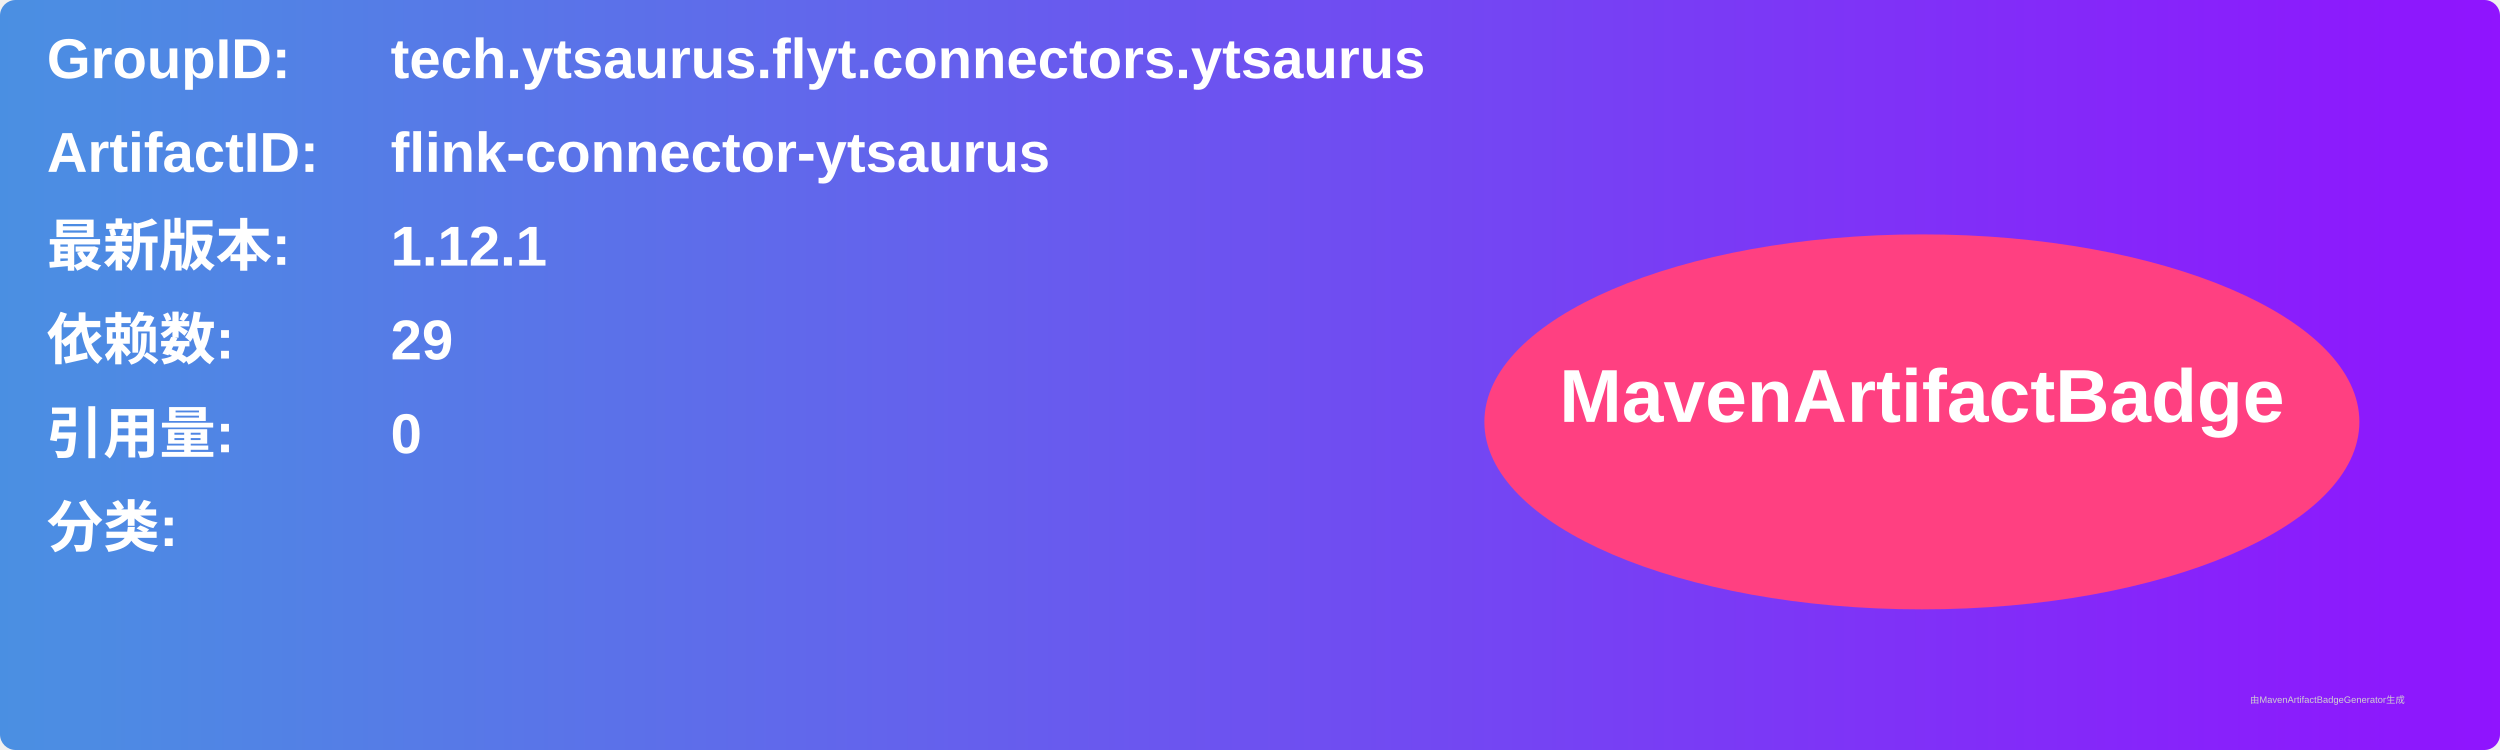
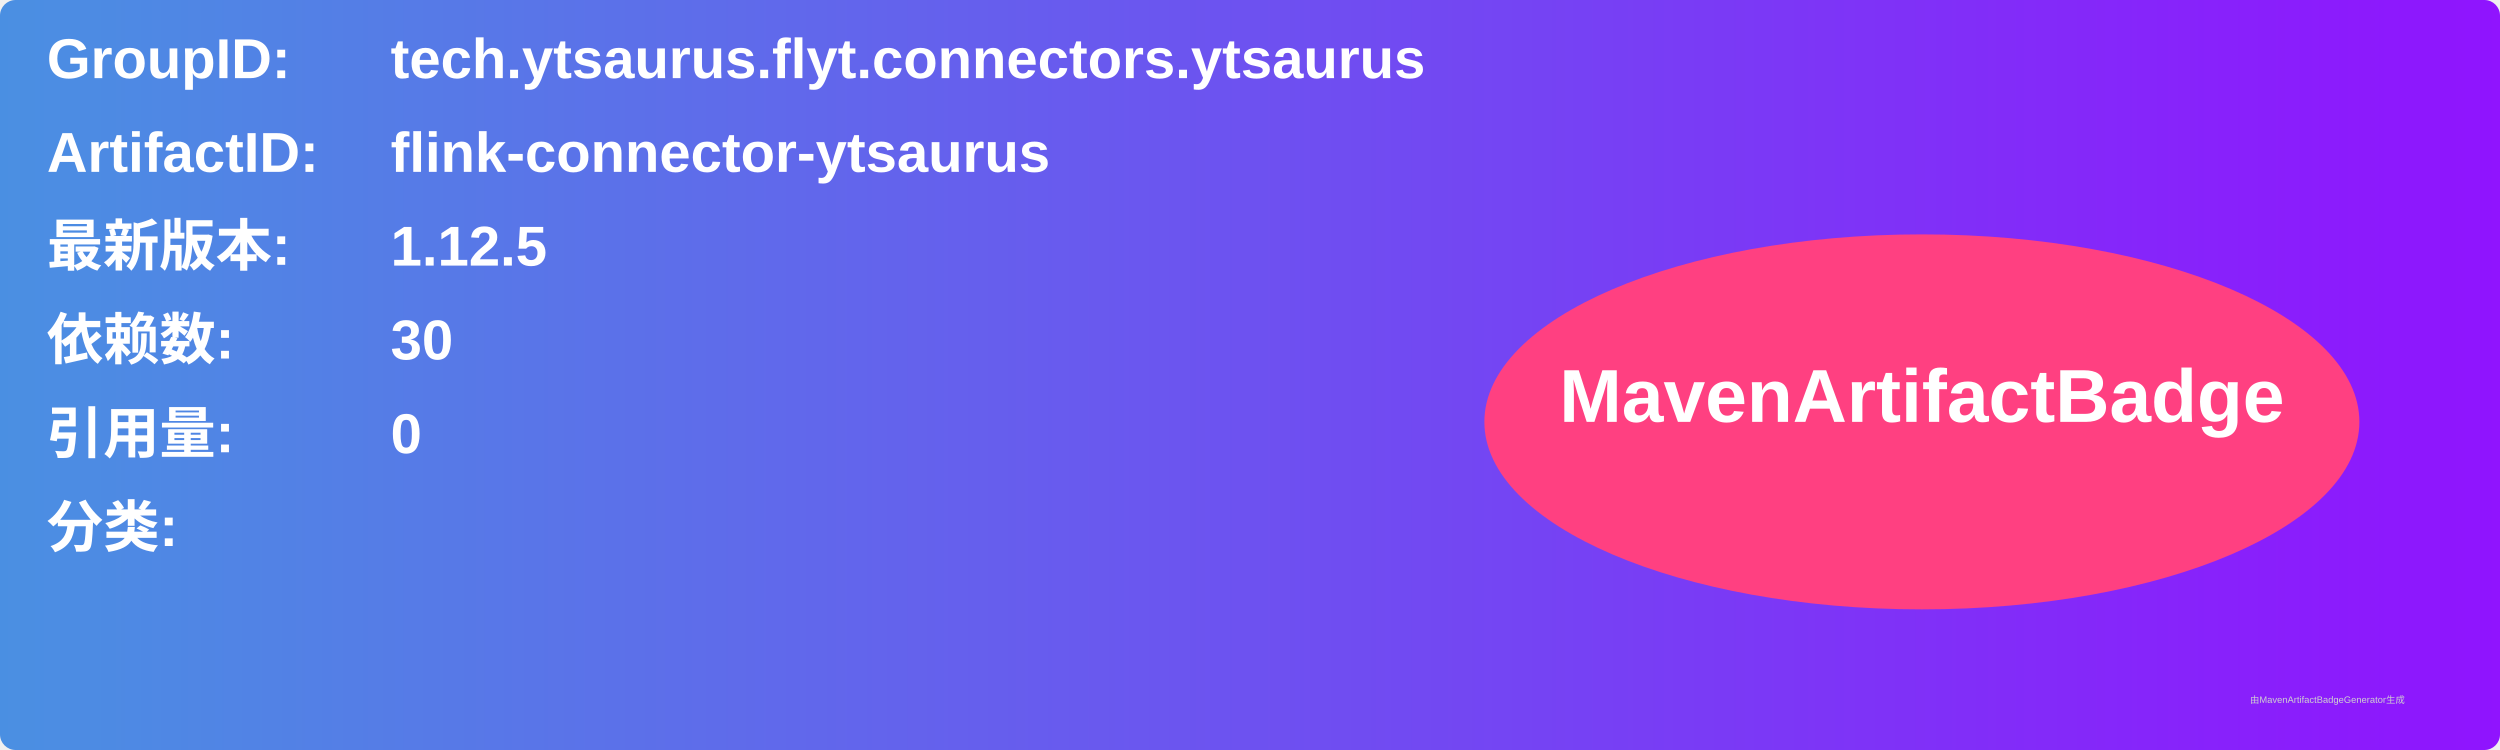
<svg xmlns="http://www.w3.org/2000/svg" width="800" height="240" viewBox="0 0 800 240">
  <linearGradient id="grad" x1="0%" y1="0%" x2="100%" y2="0%">
    <stop offset="0%" stop-color="#4a90e2" />
    <stop offset="100%" stop-color="#9013fe" />
  </linearGradient>
  <rect width="100%" height="100%" rx="5" ry="5" fill="url(#grad)" />
  <g transform="translate(15, 15)">
    <text x="0" y="10" font-family="Arial" font-size="18" fill="white" font-weight="bold" width="260">GroupID:</text>
    <text x="110" y="10" font-family="Arial" font-size="18" fill="white" font-weight="bold" width="460">tech.ytsaurus.flyt.connectors.ytsaurus</text>
    <text x="0" y="40" font-family="Arial" font-size="18" fill="white" font-weight="bold" width="260">ArtifactID:</text>
    <text x="110" y="40" font-family="Arial" font-size="18" fill="white" font-weight="bold" width="460">flink-connector-ytsaurus</text>
    <text x="0" y="70" font-family="Arial" font-size="18" fill="white" font-weight="bold">最新版本:</text>
    <text x="110" y="70" font-family="Arial" font-size="18" fill="white" font-weight="bold">
-       <tspan font-weight="bold">1.12.1</tspan>
+       <tspan font-weight="bold">1.12.5</tspan>
    </text>
    <text x="0" y="100" font-family="Arial" font-size="18" fill="white" font-weight="bold">依赖数: </text>
    <text x="110" y="100" font-family="Arial" font-size="18" fill="white">
-       <tspan font-weight="bold">29</tspan>
+       <tspan font-weight="bold">30</tspan>
    </text>
    <text x="0" y="130" font-family="Arial" font-size="18" fill="white" font-weight="bold">引用量: </text>
    <text x="110" y="130" font-family="Arial" font-size="18" fill="white">
      <tspan font-weight="bold">0</tspan>
    </text>
    <text x="0" y="160" font-family="Arial" font-size="18" fill="white" font-weight="bold">分类:</text>
    <text x="10" y="190" font-family="Arial" font-size="10" fill="white">
      <tspan font-weight="bold" />
    </text>
    <ellipse cx="600" cy="120" rx="140" ry="60" fill="#ff4081" />
    <text x="600" y="120" text-anchor="middle" font-family="Arial" font-size="24" fill="white" font-weight="bold">MavenArtifactBadge</text>
  </g>
  <text x="720" y="225" font-family="Arial" font-size="3" fill="#d0d0d0">由MavenArtifactBadgeGenerator生成</text>
</svg>
